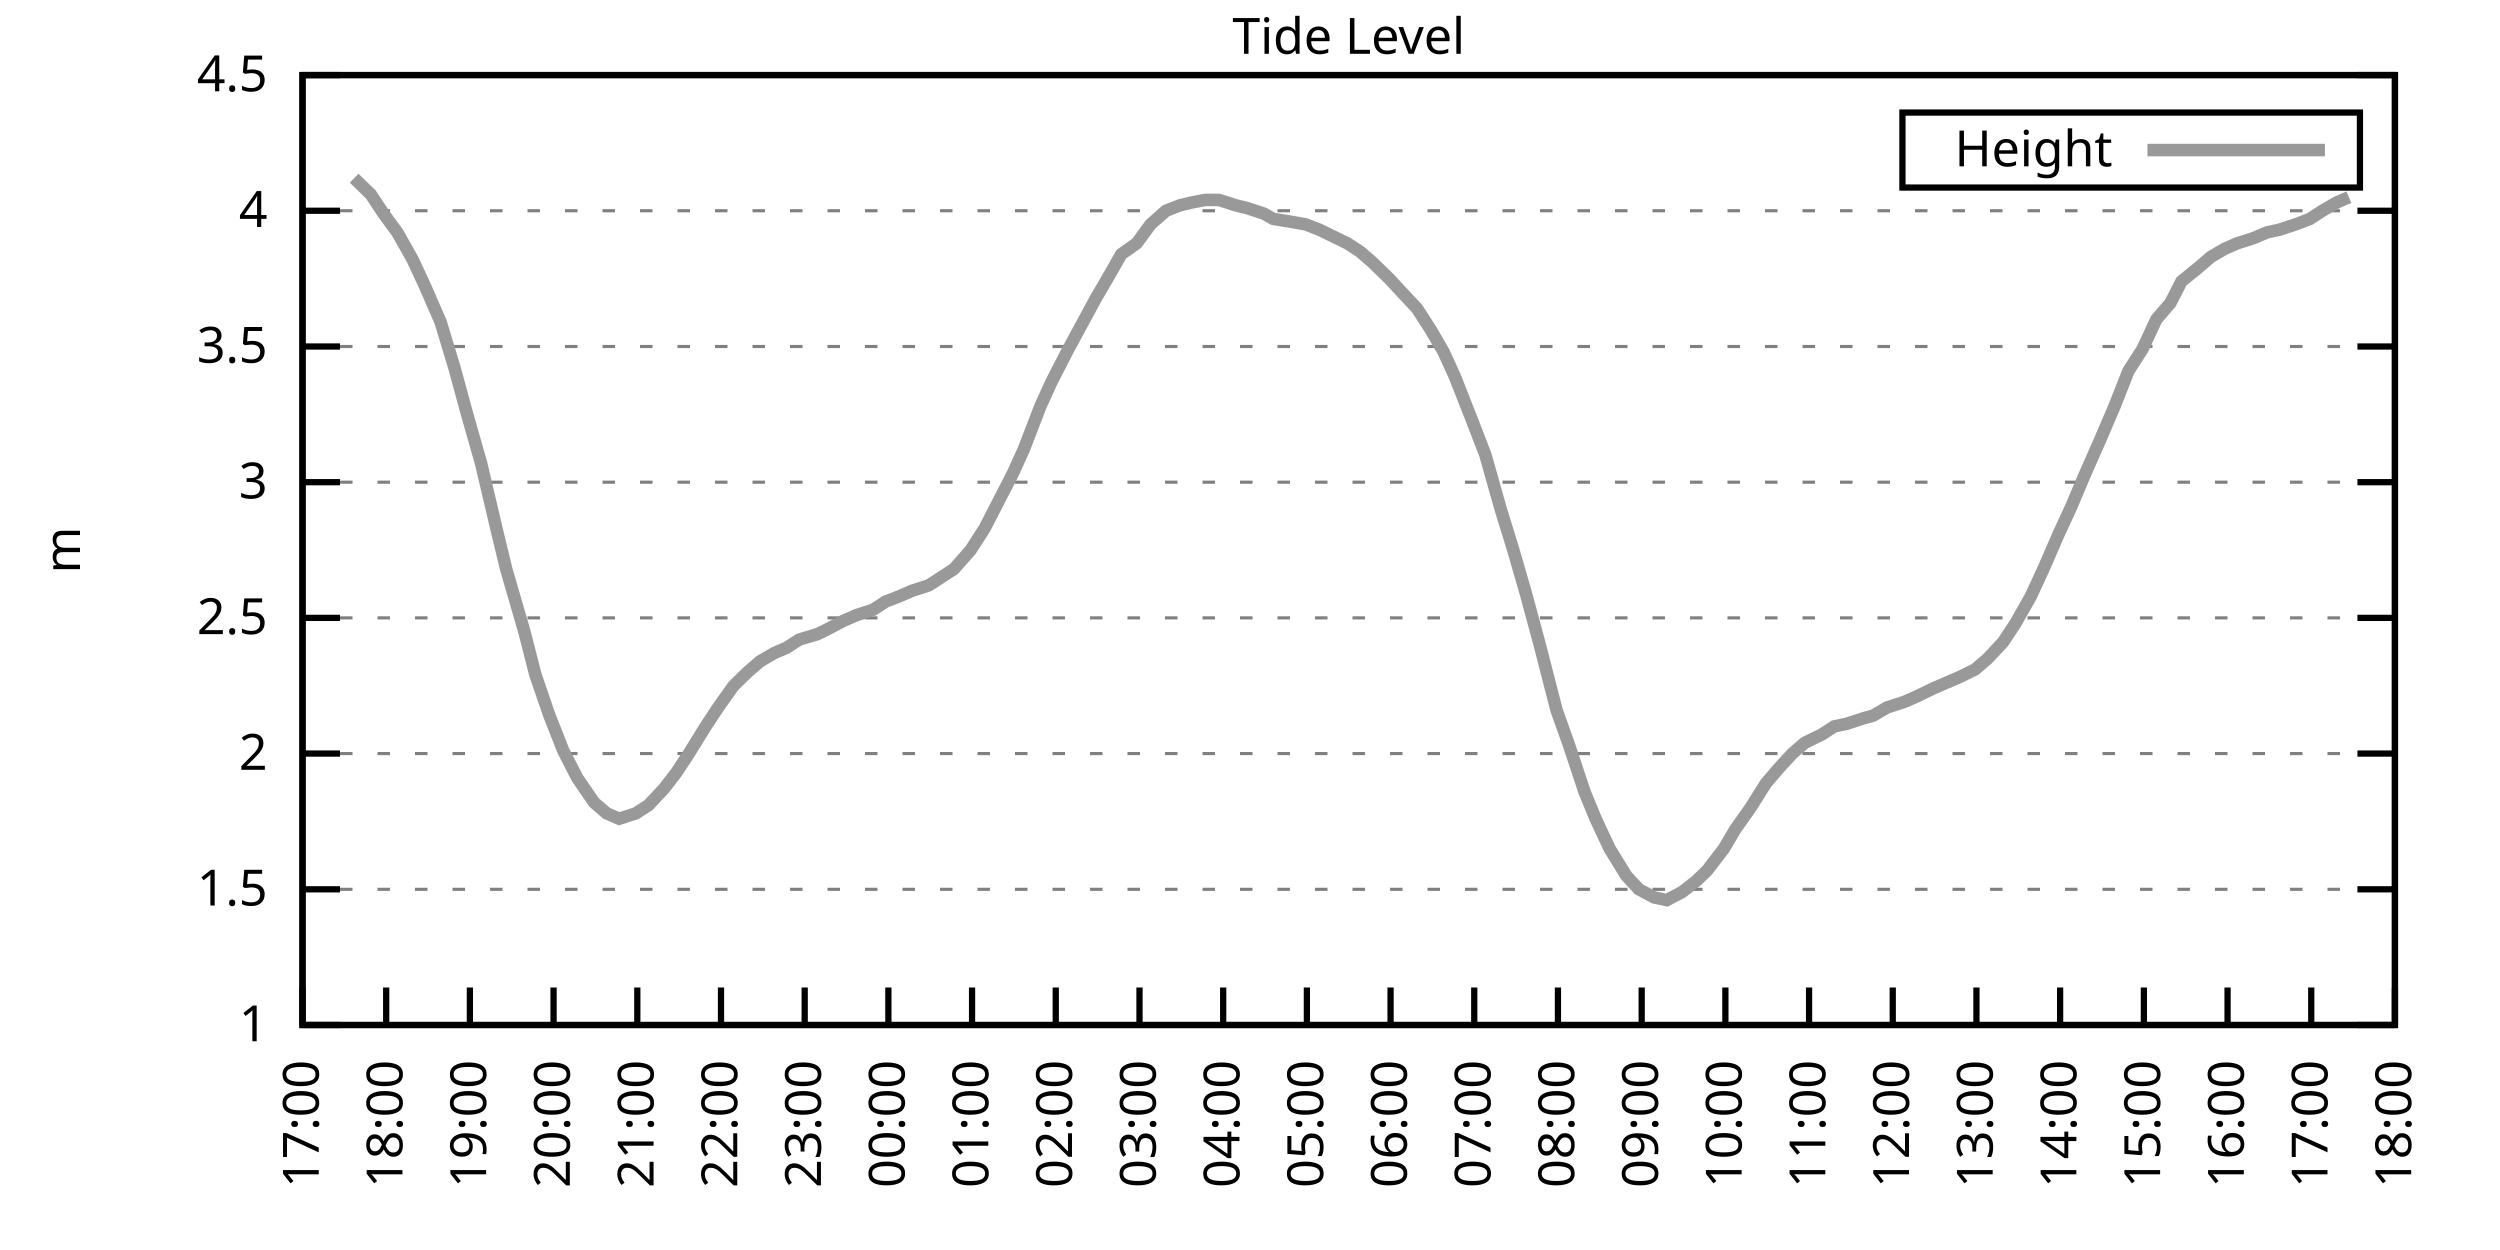
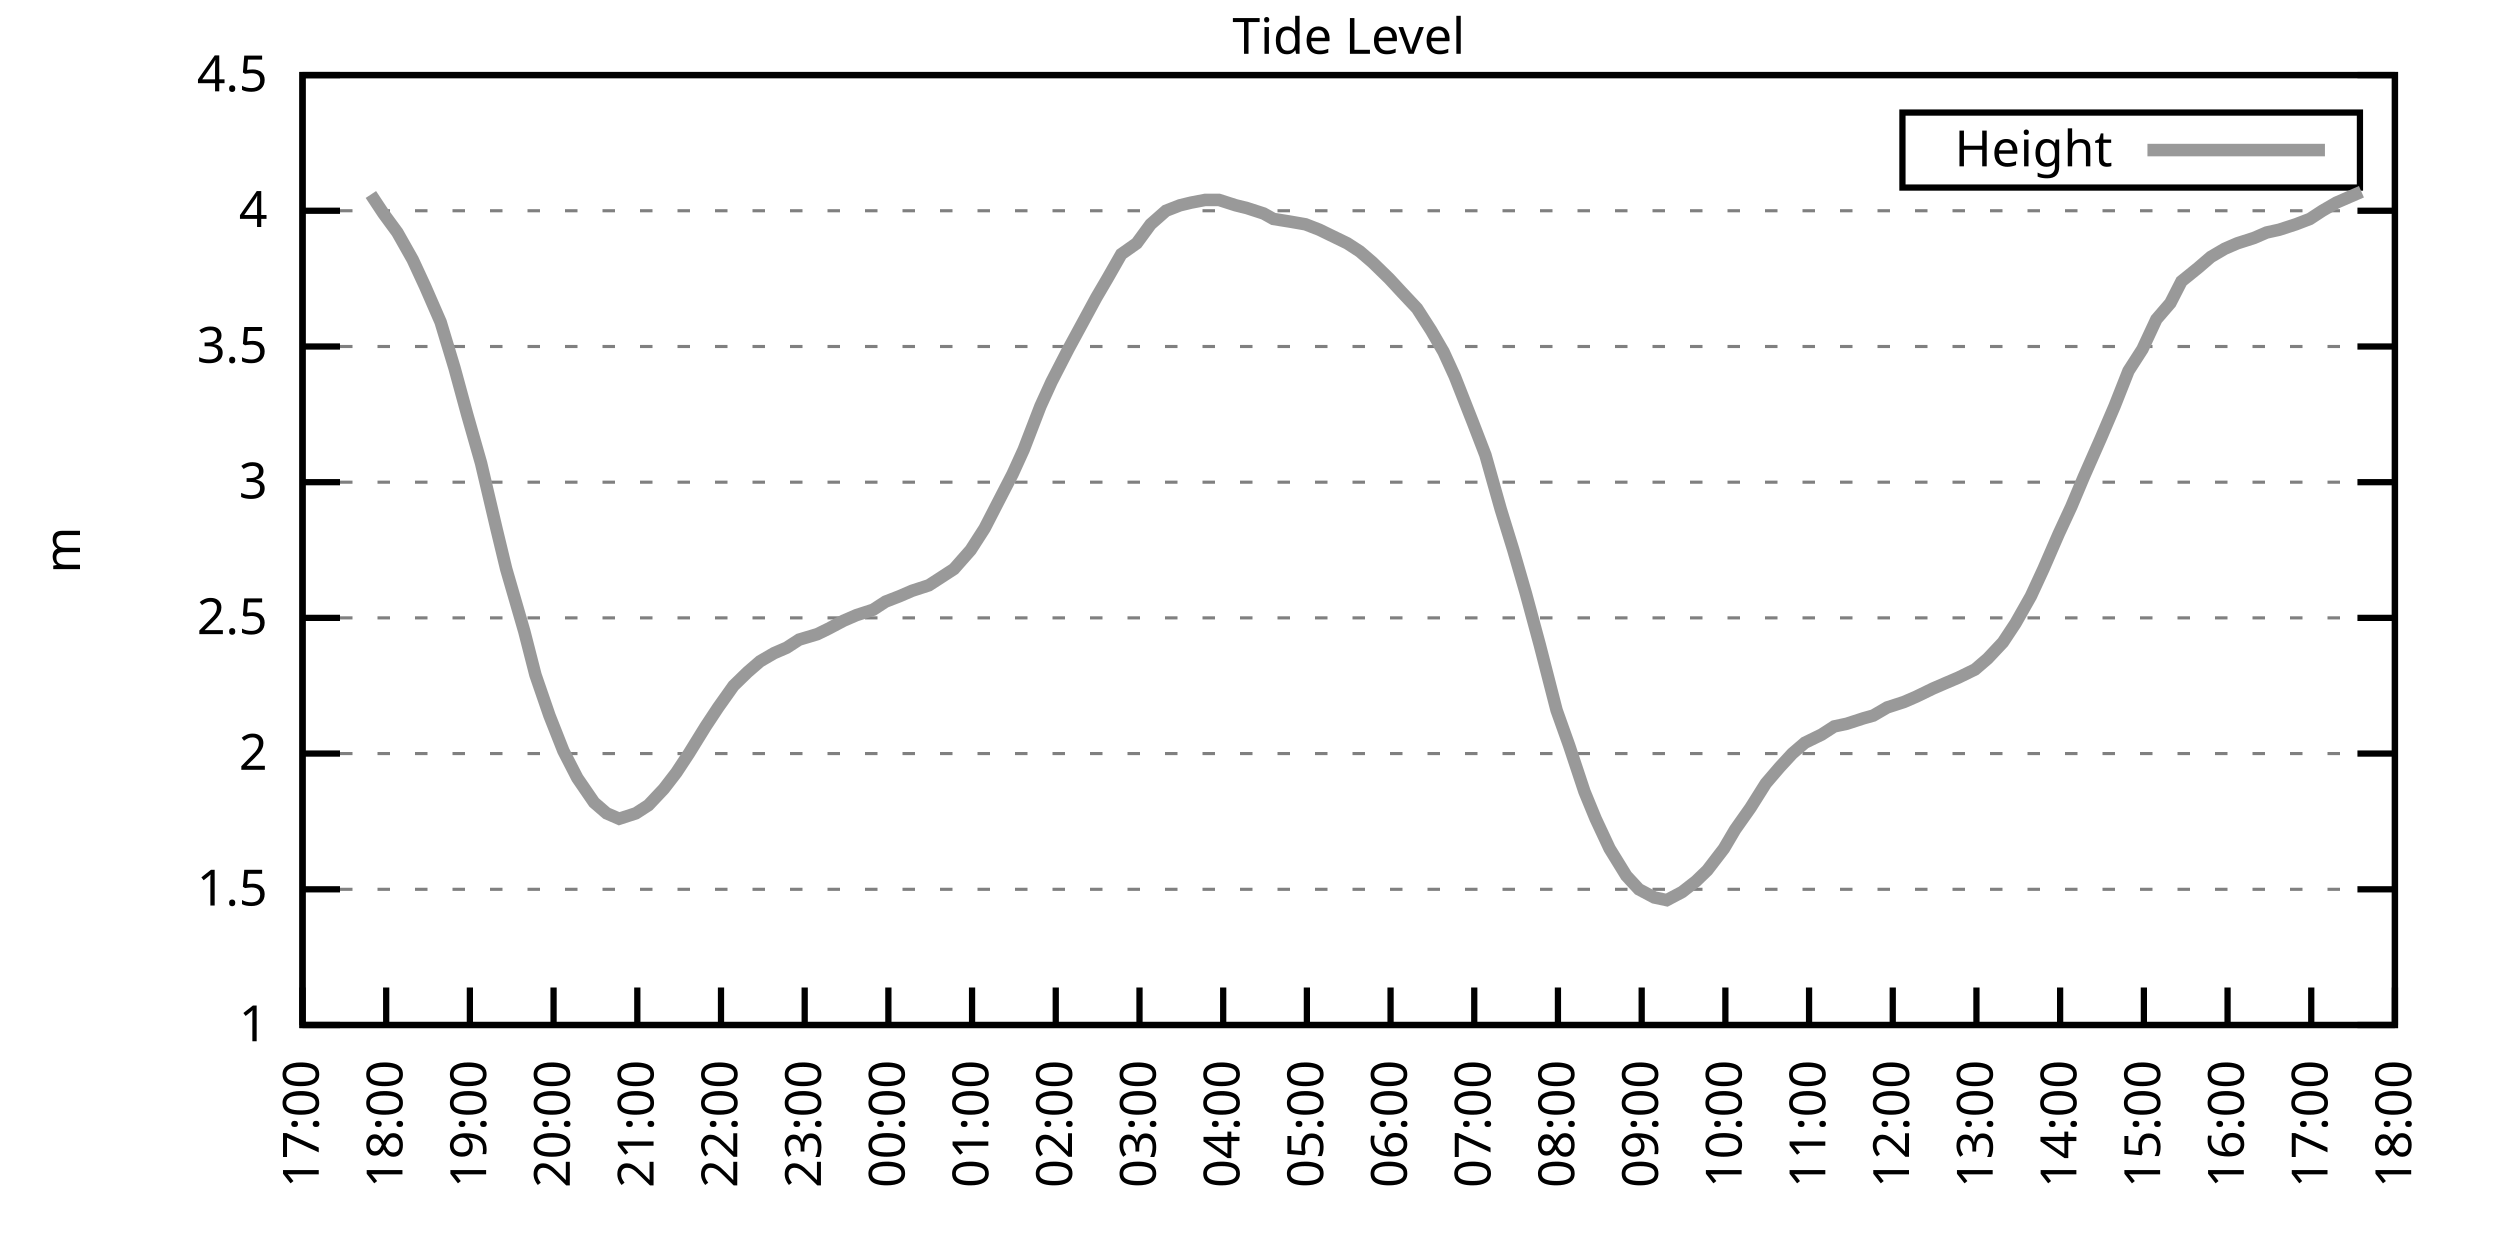
<svg xmlns="http://www.w3.org/2000/svg" xmlns:xlink="http://www.w3.org/1999/xlink" width="400" height="200" viewBox="0 0 400 200">
  <g id="gnuplot_canvas">
    <rect x="0" y="0" width="400" height="200" fill="none" />
    <defs>
      <circle id="gpDot" r="0.5" stroke-width="0.5" stroke="currentColor" />
      <path id="gpPt0" stroke-width="0.333" stroke="currentColor" d="M-1,0 h2 M0,-1 v2" />
      <path id="gpPt1" stroke-width="0.333" stroke="currentColor" d="M-1,-1 L1,1 M1,-1 L-1,1" />
      <path id="gpPt2" stroke-width="0.333" stroke="currentColor" d="M-1,0 L1,0 M0,-1 L0,1 M-1,-1 L1,1 M-1,1 L1,-1" />
      <rect id="gpPt3" stroke-width="0.333" stroke="currentColor" x="-1" y="-1" width="2" height="2" />
      <rect id="gpPt4" stroke-width="0.333" stroke="currentColor" fill="currentColor" x="-1" y="-1" width="2" height="2" />
      <circle id="gpPt5" stroke-width="0.333" stroke="currentColor" cx="0" cy="0" r="1" />
      <use xlink:href="#gpPt5" id="gpPt6" fill="currentColor" stroke="none" />
      <path id="gpPt7" stroke-width="0.333" stroke="currentColor" d="M0,-1.33 L-1.33,0.67 L1.33,0.67 z" />
      <use xlink:href="#gpPt7" id="gpPt8" fill="currentColor" stroke="none" />
      <use xlink:href="#gpPt7" id="gpPt9" stroke="currentColor" transform="rotate(180)" />
      <use xlink:href="#gpPt9" id="gpPt10" fill="currentColor" stroke="none" />
      <use xlink:href="#gpPt3" id="gpPt11" stroke="currentColor" transform="rotate(45)" />
      <use xlink:href="#gpPt11" id="gpPt12" fill="currentColor" stroke="none" />
      <path id="gpPt13" stroke-width="0.333" stroke="currentColor" d="M0,1.330 L1.265,0.411 L0.782,-1.067 L-0.782,-1.076 L-1.265,0.411 z" />
      <use xlink:href="#gpPt13" id="gpPt14" fill="currentColor" stroke="none" />
      <filter id="textbox" filterUnits="objectBoundingBox" x="0" y="0" height="1" width="1">
        <feFlood flood-color="white" flood-opacity="1" result="bgnd" />
        <feComposite in="SourceGraphic" in2="bgnd" operator="atop" />
      </filter>
      <filter id="greybox" filterUnits="objectBoundingBox" x="0" y="0" height="1" width="1">
        <feFlood flood-color="lightgrey" flood-opacity="1" result="grey" />
        <feComposite in="SourceGraphic" in2="grey" operator="atop" />
      </filter>
    </defs>
    <g fill="none" color="white" stroke="currentColor" stroke-width="1.00" stroke-linecap="butt" stroke-linejoin="miter">
</g>
    <g fill="none" color="black" stroke="currentColor" stroke-width="1.00" stroke-linecap="butt" stroke-linejoin="miter">
      <g stroke="none" shape-rendering="crispEdges">
        <polygon fill="rgb(255, 255, 255)" points="48.40,164.00 383.18,164.00 383.18,12.02 48.40,12.02 " />
      </g>
    </g>
    <g fill="none" color="black" stroke="currentColor" stroke-width="1.00" stroke-linecap="butt" stroke-linejoin="miter">
</g>
    <g fill="none" color="black" stroke="black" stroke-width="0.50" stroke-linecap="butt" stroke-linejoin="miter">
</g>
    <g fill="none" color="gray" stroke="currentColor" stroke-width="0.50" stroke-linecap="butt" stroke-linejoin="miter">
      <path stroke="gray" stroke-dasharray="2,4" class="gridline" d="M48.40,164.00 L383.19,164.00  " />
    </g>
    <g fill="none" color="gray" stroke="gray" stroke-width="1.00" stroke-linecap="butt" stroke-linejoin="miter">
</g>
    <g fill="none" color="black" stroke="currentColor" stroke-width="1.00" stroke-linecap="butt" stroke-linejoin="miter">
      <path stroke="black" d="M48.40,164.00 L54.40,164.00 M383.19,164.00 L377.19,164.00  " />
      <g transform="translate(42.80,166.60)" stroke="none" fill="black" font-family="Sans" font-size="8.00" text-anchor="end">
        <text>
          <tspan font-family="Sans"> 1</tspan>
        </text>
      </g>
    </g>
    <g fill="none" color="black" stroke="currentColor" stroke-width="1.00" stroke-linecap="butt" stroke-linejoin="miter">
</g>
    <g fill="none" color="black" stroke="black" stroke-width="0.50" stroke-linecap="butt" stroke-linejoin="miter">
</g>
    <g fill="none" color="gray" stroke="currentColor" stroke-width="0.50" stroke-linecap="butt" stroke-linejoin="miter">
      <path stroke="gray" stroke-dasharray="2,4" class="gridline" d="M48.40,142.29 L383.19,142.29  " />
    </g>
    <g fill="none" color="gray" stroke="gray" stroke-width="1.00" stroke-linecap="butt" stroke-linejoin="miter">
</g>
    <g fill="none" color="black" stroke="currentColor" stroke-width="1.00" stroke-linecap="butt" stroke-linejoin="miter">
      <path stroke="black" d="M48.40,142.29 L54.40,142.29 M383.19,142.29 L377.19,142.29  " />
      <g transform="translate(42.80,144.89)" stroke="none" fill="black" font-family="Sans" font-size="8.00" text-anchor="end">
        <text>
          <tspan font-family="Sans"> 1.5</tspan>
        </text>
      </g>
    </g>
    <g fill="none" color="black" stroke="currentColor" stroke-width="1.00" stroke-linecap="butt" stroke-linejoin="miter">
</g>
    <g fill="none" color="black" stroke="black" stroke-width="0.50" stroke-linecap="butt" stroke-linejoin="miter">
</g>
    <g fill="none" color="gray" stroke="currentColor" stroke-width="0.50" stroke-linecap="butt" stroke-linejoin="miter">
      <path stroke="gray" stroke-dasharray="2,4" class="gridline" d="M48.40,120.57 L383.19,120.57  " />
    </g>
    <g fill="none" color="gray" stroke="gray" stroke-width="1.00" stroke-linecap="butt" stroke-linejoin="miter">
</g>
    <g fill="none" color="black" stroke="currentColor" stroke-width="1.00" stroke-linecap="butt" stroke-linejoin="miter">
      <path stroke="black" d="M48.40,120.57 L54.40,120.57 M383.19,120.57 L377.19,120.57  " />
      <g transform="translate(42.80,123.17)" stroke="none" fill="black" font-family="Sans" font-size="8.00" text-anchor="end">
        <text>
          <tspan font-family="Sans"> 2</tspan>
        </text>
      </g>
    </g>
    <g fill="none" color="black" stroke="currentColor" stroke-width="1.00" stroke-linecap="butt" stroke-linejoin="miter">
</g>
    <g fill="none" color="black" stroke="black" stroke-width="0.50" stroke-linecap="butt" stroke-linejoin="miter">
</g>
    <g fill="none" color="gray" stroke="currentColor" stroke-width="0.50" stroke-linecap="butt" stroke-linejoin="miter">
      <path stroke="gray" stroke-dasharray="2,4" class="gridline" d="M48.40,98.86 L383.19,98.86  " />
    </g>
    <g fill="none" color="gray" stroke="gray" stroke-width="1.00" stroke-linecap="butt" stroke-linejoin="miter">
</g>
    <g fill="none" color="black" stroke="currentColor" stroke-width="1.00" stroke-linecap="butt" stroke-linejoin="miter">
      <path stroke="black" d="M48.40,98.86 L54.40,98.86 M383.19,98.86 L377.19,98.86  " />
      <g transform="translate(42.80,101.46)" stroke="none" fill="black" font-family="Sans" font-size="8.00" text-anchor="end">
        <text>
          <tspan font-family="Sans"> 2.5</tspan>
        </text>
      </g>
    </g>
    <g fill="none" color="black" stroke="currentColor" stroke-width="1.00" stroke-linecap="butt" stroke-linejoin="miter">
</g>
    <g fill="none" color="black" stroke="black" stroke-width="0.50" stroke-linecap="butt" stroke-linejoin="miter">
</g>
    <g fill="none" color="gray" stroke="currentColor" stroke-width="0.50" stroke-linecap="butt" stroke-linejoin="miter">
      <path stroke="gray" stroke-dasharray="2,4" class="gridline" d="M48.40,77.15 L383.19,77.15  " />
    </g>
    <g fill="none" color="gray" stroke="gray" stroke-width="1.00" stroke-linecap="butt" stroke-linejoin="miter">
</g>
    <g fill="none" color="black" stroke="currentColor" stroke-width="1.00" stroke-linecap="butt" stroke-linejoin="miter">
      <path stroke="black" d="M48.40,77.15 L54.40,77.15 M383.19,77.15 L377.19,77.15  " />
      <g transform="translate(42.80,79.75)" stroke="none" fill="black" font-family="Sans" font-size="8.00" text-anchor="end">
        <text>
          <tspan font-family="Sans"> 3</tspan>
        </text>
      </g>
    </g>
    <g fill="none" color="black" stroke="currentColor" stroke-width="1.00" stroke-linecap="butt" stroke-linejoin="miter">
</g>
    <g fill="none" color="black" stroke="black" stroke-width="0.50" stroke-linecap="butt" stroke-linejoin="miter">
</g>
    <g fill="none" color="gray" stroke="currentColor" stroke-width="0.50" stroke-linecap="butt" stroke-linejoin="miter">
      <path stroke="gray" stroke-dasharray="2,4" class="gridline" d="M48.40,55.44 L383.19,55.44  " />
    </g>
    <g fill="none" color="gray" stroke="gray" stroke-width="1.00" stroke-linecap="butt" stroke-linejoin="miter">
</g>
    <g fill="none" color="black" stroke="currentColor" stroke-width="1.00" stroke-linecap="butt" stroke-linejoin="miter">
      <path stroke="black" d="M48.40,55.44 L54.40,55.44 M383.19,55.44 L377.19,55.44  " />
      <g transform="translate(42.80,58.04)" stroke="none" fill="black" font-family="Sans" font-size="8.00" text-anchor="end">
        <text>
          <tspan font-family="Sans"> 3.5</tspan>
        </text>
      </g>
    </g>
    <g fill="none" color="black" stroke="currentColor" stroke-width="1.00" stroke-linecap="butt" stroke-linejoin="miter">
</g>
    <g fill="none" color="black" stroke="black" stroke-width="0.50" stroke-linecap="butt" stroke-linejoin="miter">
</g>
    <g fill="none" color="gray" stroke="currentColor" stroke-width="0.50" stroke-linecap="butt" stroke-linejoin="miter">
      <path stroke="gray" stroke-dasharray="2,4" class="gridline" d="M48.40,33.72 L383.19,33.72  " />
    </g>
    <g fill="none" color="gray" stroke="gray" stroke-width="1.00" stroke-linecap="butt" stroke-linejoin="miter">
</g>
    <g fill="none" color="black" stroke="currentColor" stroke-width="1.00" stroke-linecap="butt" stroke-linejoin="miter">
      <path stroke="black" d="M48.40,33.72 L54.40,33.72 M383.19,33.72 L377.19,33.72  " />
      <g transform="translate(42.80,36.32)" stroke="none" fill="black" font-family="Sans" font-size="8.00" text-anchor="end">
        <text>
          <tspan font-family="Sans"> 4</tspan>
        </text>
      </g>
    </g>
    <g fill="none" color="black" stroke="currentColor" stroke-width="1.00" stroke-linecap="butt" stroke-linejoin="miter">
</g>
    <g fill="none" color="black" stroke="black" stroke-width="0.50" stroke-linecap="butt" stroke-linejoin="miter">
</g>
    <g fill="none" color="gray" stroke="currentColor" stroke-width="0.50" stroke-linecap="butt" stroke-linejoin="miter">
      <path stroke="gray" stroke-dasharray="2,4" class="gridline" d="M48.40,12.01 L383.19,12.01  " />
    </g>
    <g fill="none" color="gray" stroke="gray" stroke-width="1.00" stroke-linecap="butt" stroke-linejoin="miter">
</g>
    <g fill="none" color="black" stroke="currentColor" stroke-width="1.00" stroke-linecap="butt" stroke-linejoin="miter">
      <path stroke="black" d="M48.40,12.01 L54.40,12.01 M383.19,12.01 L377.19,12.01  " />
      <g transform="translate(42.80,14.61)" stroke="none" fill="black" font-family="Sans" font-size="8.00" text-anchor="end">
        <text>
          <tspan font-family="Sans"> 4.5</tspan>
        </text>
      </g>
    </g>
    <g fill="none" color="black" stroke="currentColor" stroke-width="1.00" stroke-linecap="butt" stroke-linejoin="miter">
      <path stroke="black" d="M48.40,164.00 L48.40,158.00  " />
      <g transform="translate(51.00,169.60) rotate(270.00)" stroke="none" fill="black" font-family="Sans" font-size="8.00" text-anchor="end">
        <text>
          <tspan font-family="Sans">17:00</tspan>
        </text>
      </g>
    </g>
    <g fill="none" color="black" stroke="currentColor" stroke-width="1.00" stroke-linecap="butt" stroke-linejoin="miter">
      <path stroke="black" d="M61.79,164.00 L61.79,158.00  " />
      <g transform="translate(64.39,169.60) rotate(270.00)" stroke="none" fill="black" font-family="Sans" font-size="8.00" text-anchor="end">
        <text>
          <tspan font-family="Sans">18:00</tspan>
        </text>
      </g>
    </g>
    <g fill="none" color="black" stroke="currentColor" stroke-width="1.00" stroke-linecap="butt" stroke-linejoin="miter">
      <path stroke="black" d="M75.18,164.00 L75.18,158.00  " />
      <g transform="translate(77.78,169.60) rotate(270.00)" stroke="none" fill="black" font-family="Sans" font-size="8.00" text-anchor="end">
        <text>
          <tspan font-family="Sans">19:00</tspan>
        </text>
      </g>
    </g>
    <g fill="none" color="black" stroke="currentColor" stroke-width="1.00" stroke-linecap="butt" stroke-linejoin="miter">
      <path stroke="black" d="M88.57,164.00 L88.57,158.00  " />
      <g transform="translate(91.17,169.60) rotate(270.00)" stroke="none" fill="black" font-family="Sans" font-size="8.00" text-anchor="end">
        <text>
          <tspan font-family="Sans">20:00</tspan>
        </text>
      </g>
    </g>
    <g fill="none" color="black" stroke="currentColor" stroke-width="1.00" stroke-linecap="butt" stroke-linejoin="miter">
      <path stroke="black" d="M101.97,164.00 L101.97,158.00  " />
      <g transform="translate(104.57,169.60) rotate(270.00)" stroke="none" fill="black" font-family="Sans" font-size="8.00" text-anchor="end">
        <text>
          <tspan font-family="Sans">21:00</tspan>
        </text>
      </g>
    </g>
    <g fill="none" color="black" stroke="currentColor" stroke-width="1.00" stroke-linecap="butt" stroke-linejoin="miter">
      <path stroke="black" d="M115.36,164.00 L115.36,158.00  " />
      <g transform="translate(117.96,169.60) rotate(270.00)" stroke="none" fill="black" font-family="Sans" font-size="8.00" text-anchor="end">
        <text>
          <tspan font-family="Sans">22:00</tspan>
        </text>
      </g>
    </g>
    <g fill="none" color="black" stroke="currentColor" stroke-width="1.00" stroke-linecap="butt" stroke-linejoin="miter">
      <path stroke="black" d="M128.75,164.00 L128.75,158.00  " />
      <g transform="translate(131.35,169.60) rotate(270.00)" stroke="none" fill="black" font-family="Sans" font-size="8.00" text-anchor="end">
        <text>
          <tspan font-family="Sans">23:00</tspan>
        </text>
      </g>
    </g>
    <g fill="none" color="black" stroke="currentColor" stroke-width="1.00" stroke-linecap="butt" stroke-linejoin="miter">
      <path stroke="black" d="M142.14,164.00 L142.14,158.00  " />
      <g transform="translate(144.74,169.60) rotate(270.00)" stroke="none" fill="black" font-family="Sans" font-size="8.00" text-anchor="end">
        <text>
          <tspan font-family="Sans">00:00</tspan>
        </text>
      </g>
    </g>
    <g fill="none" color="black" stroke="currentColor" stroke-width="1.00" stroke-linecap="butt" stroke-linejoin="miter">
      <path stroke="black" d="M155.53,164.00 L155.53,158.00  " />
      <g transform="translate(158.13,169.60) rotate(270.00)" stroke="none" fill="black" font-family="Sans" font-size="8.00" text-anchor="end">
        <text>
          <tspan font-family="Sans">01:00</tspan>
        </text>
      </g>
    </g>
    <g fill="none" color="black" stroke="currentColor" stroke-width="1.00" stroke-linecap="butt" stroke-linejoin="miter">
      <path stroke="black" d="M168.92,164.00 L168.92,158.00  " />
      <g transform="translate(171.52,169.60) rotate(270.00)" stroke="none" fill="black" font-family="Sans" font-size="8.00" text-anchor="end">
        <text>
          <tspan font-family="Sans">02:00</tspan>
        </text>
      </g>
    </g>
    <g fill="none" color="black" stroke="currentColor" stroke-width="1.00" stroke-linecap="butt" stroke-linejoin="miter">
      <path stroke="black" d="M182.32,164.00 L182.32,158.00  " />
      <g transform="translate(184.92,169.60) rotate(270.00)" stroke="none" fill="black" font-family="Sans" font-size="8.00" text-anchor="end">
        <text>
          <tspan font-family="Sans">03:00</tspan>
        </text>
      </g>
    </g>
    <g fill="none" color="black" stroke="currentColor" stroke-width="1.00" stroke-linecap="butt" stroke-linejoin="miter">
      <path stroke="black" d="M195.71,164.00 L195.71,158.00  " />
      <g transform="translate(198.31,169.60) rotate(270.00)" stroke="none" fill="black" font-family="Sans" font-size="8.00" text-anchor="end">
        <text>
          <tspan font-family="Sans">04:00</tspan>
        </text>
      </g>
    </g>
    <g fill="none" color="black" stroke="currentColor" stroke-width="1.00" stroke-linecap="butt" stroke-linejoin="miter">
      <path stroke="black" d="M209.10,164.00 L209.10,158.00  " />
      <g transform="translate(211.70,169.60) rotate(270.00)" stroke="none" fill="black" font-family="Sans" font-size="8.00" text-anchor="end">
        <text>
          <tspan font-family="Sans">05:00</tspan>
        </text>
      </g>
    </g>
    <g fill="none" color="black" stroke="currentColor" stroke-width="1.00" stroke-linecap="butt" stroke-linejoin="miter">
      <path stroke="black" d="M222.49,164.00 L222.49,158.00  " />
      <g transform="translate(225.09,169.60) rotate(270.00)" stroke="none" fill="black" font-family="Sans" font-size="8.00" text-anchor="end">
        <text>
          <tspan font-family="Sans">06:00</tspan>
        </text>
      </g>
    </g>
    <g fill="none" color="black" stroke="currentColor" stroke-width="1.00" stroke-linecap="butt" stroke-linejoin="miter">
      <path stroke="black" d="M235.88,164.00 L235.88,158.00  " />
      <g transform="translate(238.48,169.60) rotate(270.00)" stroke="none" fill="black" font-family="Sans" font-size="8.00" text-anchor="end">
        <text>
          <tspan font-family="Sans">07:00</tspan>
        </text>
      </g>
    </g>
    <g fill="none" color="black" stroke="currentColor" stroke-width="1.00" stroke-linecap="butt" stroke-linejoin="miter">
      <path stroke="black" d="M249.27,164.00 L249.27,158.00  " />
      <g transform="translate(251.87,169.60) rotate(270.00)" stroke="none" fill="black" font-family="Sans" font-size="8.00" text-anchor="end">
        <text>
          <tspan font-family="Sans">08:00</tspan>
        </text>
      </g>
    </g>
    <g fill="none" color="black" stroke="currentColor" stroke-width="1.00" stroke-linecap="butt" stroke-linejoin="miter">
      <path stroke="black" d="M262.67,164.00 L262.67,158.00  " />
      <g transform="translate(265.27,169.60) rotate(270.00)" stroke="none" fill="black" font-family="Sans" font-size="8.00" text-anchor="end">
        <text>
          <tspan font-family="Sans">09:00</tspan>
        </text>
      </g>
    </g>
    <g fill="none" color="black" stroke="currentColor" stroke-width="1.00" stroke-linecap="butt" stroke-linejoin="miter">
      <path stroke="black" d="M276.06,164.00 L276.06,158.00  " />
      <g transform="translate(278.66,169.60) rotate(270.00)" stroke="none" fill="black" font-family="Sans" font-size="8.00" text-anchor="end">
        <text>
          <tspan font-family="Sans">10:00</tspan>
        </text>
      </g>
    </g>
    <g fill="none" color="black" stroke="currentColor" stroke-width="1.00" stroke-linecap="butt" stroke-linejoin="miter">
      <path stroke="black" d="M289.45,164.00 L289.45,158.00  " />
      <g transform="translate(292.05,169.60) rotate(270.00)" stroke="none" fill="black" font-family="Sans" font-size="8.00" text-anchor="end">
        <text>
          <tspan font-family="Sans">11:00</tspan>
        </text>
      </g>
    </g>
    <g fill="none" color="black" stroke="currentColor" stroke-width="1.00" stroke-linecap="butt" stroke-linejoin="miter">
      <path stroke="black" d="M302.84,164.00 L302.84,158.00  " />
      <g transform="translate(305.44,169.60) rotate(270.00)" stroke="none" fill="black" font-family="Sans" font-size="8.00" text-anchor="end">
        <text>
          <tspan font-family="Sans">12:00</tspan>
        </text>
      </g>
    </g>
    <g fill="none" color="black" stroke="currentColor" stroke-width="1.00" stroke-linecap="butt" stroke-linejoin="miter">
      <path stroke="black" d="M316.23,164.00 L316.23,158.00  " />
      <g transform="translate(318.83,169.60) rotate(270.00)" stroke="none" fill="black" font-family="Sans" font-size="8.00" text-anchor="end">
        <text>
          <tspan font-family="Sans">13:00</tspan>
        </text>
      </g>
    </g>
    <g fill="none" color="black" stroke="currentColor" stroke-width="1.00" stroke-linecap="butt" stroke-linejoin="miter">
      <path stroke="black" d="M329.62,164.00 L329.62,158.00  " />
      <g transform="translate(332.22,169.60) rotate(270.00)" stroke="none" fill="black" font-family="Sans" font-size="8.00" text-anchor="end">
        <text>
          <tspan font-family="Sans">14:00</tspan>
        </text>
      </g>
    </g>
    <g fill="none" color="black" stroke="currentColor" stroke-width="1.00" stroke-linecap="butt" stroke-linejoin="miter">
      <path stroke="black" d="M343.02,164.00 L343.02,158.00  " />
      <g transform="translate(345.62,169.60) rotate(270.00)" stroke="none" fill="black" font-family="Sans" font-size="8.00" text-anchor="end">
        <text>
          <tspan font-family="Sans">15:00</tspan>
        </text>
      </g>
    </g>
    <g fill="none" color="black" stroke="currentColor" stroke-width="1.00" stroke-linecap="butt" stroke-linejoin="miter">
      <path stroke="black" d="M356.41,164.00 L356.41,158.00  " />
      <g transform="translate(359.01,169.60) rotate(270.00)" stroke="none" fill="black" font-family="Sans" font-size="8.00" text-anchor="end">
        <text>
          <tspan font-family="Sans">16:00</tspan>
        </text>
      </g>
    </g>
    <g fill="none" color="black" stroke="currentColor" stroke-width="1.00" stroke-linecap="butt" stroke-linejoin="miter">
      <path stroke="black" d="M369.80,164.00 L369.80,158.00  " />
      <g transform="translate(372.40,169.60) rotate(270.00)" stroke="none" fill="black" font-family="Sans" font-size="8.00" text-anchor="end">
        <text>
          <tspan font-family="Sans">17:00</tspan>
        </text>
      </g>
    </g>
    <g fill="none" color="black" stroke="currentColor" stroke-width="1.00" stroke-linecap="butt" stroke-linejoin="miter">
      <path stroke="black" d="M383.19,164.00 L383.19,158.00  " />
      <g transform="translate(385.79,169.60) rotate(270.00)" stroke="none" fill="black" font-family="Sans" font-size="8.00" text-anchor="end">
        <text>
          <tspan font-family="Sans">18:00</tspan>
        </text>
      </g>
    </g>
    <g fill="none" color="black" stroke="currentColor" stroke-width="1.00" stroke-linecap="butt" stroke-linejoin="miter">
</g>
    <g fill="none" color="black" stroke="currentColor" stroke-width="1.00" stroke-linecap="butt" stroke-linejoin="miter">
      <path stroke="black" d="M48.40,12.01 L48.40,164.00 L383.19,164.00 L383.19,12.01 L48.40,12.01 Z  " />
    </g>
    <g fill="none" color="black" stroke="currentColor" stroke-width="1.00" stroke-linecap="butt" stroke-linejoin="miter">
</g>
    <g fill="none" color="black" stroke="currentColor" stroke-width="1.00" stroke-linecap="butt" stroke-linejoin="miter">
      <path stroke="black" d="M304.39,30.01 L304.39,18.01 L377.59,18.01 L377.59,30.01 L304.39,30.01 Z  " />
    </g>
    <g id="Tide_level_plot_1">
      <g fill="none" color="white" stroke="black" stroke-width="2.00" stroke-linecap="butt" stroke-linejoin="miter">
</g>
      <g fill="none" color="black" stroke="currentColor" stroke-width="2.00" stroke-linecap="butt" stroke-linejoin="miter">
        <g transform="translate(337.99,26.61)" stroke="none" fill="black" font-family="Sans" font-size="8.00" text-anchor="end">
          <text>
            <tspan font-family="Sans">Height</tspan>
          </text>
        </g>
      </g>
      <g fill="none" color="black" stroke="currentColor" stroke-width="2.00" stroke-linecap="butt" stroke-linejoin="miter">
-         <path stroke="rgb(153, 153, 153)" d="M343.59,24.01 L371.99,24.01 M56.66,28.51 L59.34,31.12 L61.35,34.16 L63.58,37.20 L66.03,41.54 L68.04,45.88   L70.50,51.53 L72.73,58.91 L74.74,66.29 L76.97,74.11 L79.42,84.53 L80.99,91.04 L83.89,101.03 L85.67,107.98   L87.91,114.49 L90.14,120.14 L92.37,124.48 L95.05,128.39 L97.06,130.13 L99.06,131.00 L101.74,130.13 L103.75,128.83   L106.21,126.22 L108.22,123.61 L110.22,120.57 L112.90,116.23 L114.91,113.19 L117.37,109.72 L119.60,107.55 L121.61,105.81   L123.84,104.51 L125.85,103.64 L127.86,102.34 L130.76,101.47 L132.54,100.60 L135.00,99.30 L137.01,98.43 L139.69,97.56   L141.69,96.26 L143.93,95.39 L145.94,94.52 L148.61,93.65 L150.62,92.35 L152.63,91.04 L155.31,88.00 L157.54,84.53   L159.55,80.62 L162.01,75.85 L163.79,71.94 L166.47,64.99 L168.25,61.08 L170.93,55.87 L175.40,47.62 L177.18,44.58   L179.41,40.67 L181.87,38.93 L184.10,35.89 L186.56,33.72 L188.79,32.85 L190.57,32.42 L192.81,31.99 L195.04,31.99   L197.72,32.85 L199.50,33.29 L202.18,34.16 L203.74,35.03 L206.42,35.46 L208.88,35.89 L211.11,36.76 L212.89,37.63   L215.57,38.93 L217.58,40.24 L219.59,41.97 L222.27,44.58 L224.28,46.75 L226.73,49.36 L228.96,52.83 L230.97,56.30   L232.76,60.21 L235.66,67.59 L237.67,72.81 L240.12,81.49 L242.13,88.00 L244.14,94.95 L246.37,103.20 L249.05,113.63   L251.06,119.27 L253.51,126.65 L255.30,131.00 L257.53,135.77 L260.21,140.12 L262.22,142.29 L264.67,143.59 L266.68,144.02   L269.14,142.72 L271.37,140.98 L273.16,139.25 L275.83,135.77 L277.62,132.73 L280.07,129.26 L282.53,125.35 L284.76,122.75   L286.77,120.57 L288.78,118.84 L291.46,117.53 L293.47,116.23 L295.48,115.80 L298.15,114.93 L299.72,114.49 L301.95,113.19   L304.63,112.32 L306.63,111.45 L309.31,110.15 L311.32,109.28 L313.33,108.42 L316.01,107.11 L318.02,105.38 L320.47,102.77   L322.48,99.73 L324.94,95.39 L326.95,91.04 L329.40,85.40 L331.41,81.06 L333.42,76.28 L336.10,70.20 L338.33,64.99   L340.56,59.34 L342.79,55.87 L345.02,51.09 L347.26,48.49 L349.04,45.01 L351.72,42.84 L353.73,41.11 L355.96,39.80   L357.97,38.93 L360.65,38.07 L362.66,37.20 L364.66,36.76 L367.34,35.89 L369.58,35.03 L371.58,33.72 L373.82,32.42   L375.82,31.55  " />
+         <path stroke="rgb(153, 153, 153)" d="M343.59,24.01 L371.99,24.01 M59.34,31.12 L61.35,34.16 L63.58,37.20 L66.03,41.54 L68.04,45.88 L70.50,51.53   L72.73,58.91 L74.74,66.29 L76.97,74.11 L79.42,84.53 L80.99,91.04 L83.89,101.03 L85.67,107.98 L87.91,114.49   L90.14,120.14 L92.37,124.48 L95.05,128.39 L97.06,130.13 L99.06,131.00 L101.74,130.13 L103.75,128.83 L106.21,126.22   L108.22,123.61 L110.22,120.57 L112.90,116.23 L114.91,113.19 L117.37,109.72 L119.60,107.55 L121.61,105.81 L123.84,104.51   L125.85,103.64 L127.86,102.34 L130.76,101.47 L132.54,100.60 L135.00,99.30 L137.01,98.43 L139.69,97.56 L141.69,96.26   L143.93,95.39 L145.94,94.52 L148.61,93.65 L150.62,92.35 L152.63,91.04 L155.31,88.00 L157.54,84.53 L159.55,80.62   L162.01,75.85 L163.79,71.94 L166.47,64.99 L168.25,61.08 L170.93,55.87 L175.40,47.62 L177.18,44.58 L179.41,40.67   L181.87,38.93 L184.10,35.89 L186.56,33.72 L188.79,32.85 L190.57,32.42 L192.81,31.99 L195.04,31.99 L197.72,32.85   L199.50,33.29 L202.18,34.16 L203.74,35.03 L206.42,35.46 L208.88,35.89 L211.11,36.76 L212.89,37.63 L215.57,38.93   L217.58,40.24 L219.59,41.97 L222.27,44.58 L224.28,46.75 L226.73,49.36 L228.96,52.83 L230.97,56.30 L232.76,60.21   L235.66,67.59 L237.67,72.81 L240.12,81.49 L242.13,88.00 L244.14,94.95 L246.37,103.20 L249.05,113.63 L251.06,119.27   L253.51,126.65 L255.30,131.00 L257.53,135.77 L260.21,140.12 L262.22,142.29 L264.67,143.59 L266.68,144.02 L269.14,142.72   L271.37,140.98 L273.16,139.25 L275.83,135.77 L277.62,132.73 L280.07,129.26 L282.53,125.35 L284.76,122.75 L286.77,120.57   L288.78,118.84 L291.46,117.53 L293.47,116.23 L295.48,115.80 L298.15,114.93 L299.72,114.49 L301.95,113.19 L304.63,112.32   L306.63,111.45 L309.31,110.15 L311.32,109.28 L313.33,108.42 L316.01,107.11 L318.02,105.38 L320.47,102.77 L322.48,99.73   L324.94,95.39 L326.95,91.04 L329.40,85.40 L331.41,81.06 L333.42,76.28 L336.10,70.20 L338.33,64.99 L340.56,59.34   L342.79,55.87 L345.02,51.09 L347.26,48.49 L349.04,45.01 L351.72,42.84 L353.73,41.11 L355.96,39.80 L357.97,38.93   L360.65,38.07 L362.66,37.20 L364.66,36.76 L367.34,35.89 L369.58,35.03 L371.58,33.72 L373.82,32.42 L375.82,31.55   L377.83,30.68  " />
      </g>
    </g>
    <g fill="none" color="black" stroke="currentColor" stroke-width="2.00" stroke-linecap="butt" stroke-linejoin="miter">
</g>
    <g fill="none" color="black" stroke="black" stroke-width="1.00" stroke-linecap="butt" stroke-linejoin="miter">
</g>
    <g fill="none" color="black" stroke="currentColor" stroke-width="1.00" stroke-linecap="butt" stroke-linejoin="miter">
      <path stroke="black" d="M48.40,12.01 L48.40,164.00 L383.19,164.00 L383.19,12.01 L48.40,12.01 Z  " />
      <g transform="translate(12.80,88.01) rotate(270.00)" stroke="none" fill="black" font-family="Sans" font-size="8.00" text-anchor="middle">
        <text>
          <tspan font-family="Sans">m</tspan>
        </text>
      </g>
    </g>
    <g fill="none" color="black" stroke="currentColor" stroke-width="1.00" stroke-linecap="butt" stroke-linejoin="miter">
</g>
    <g fill="none" color="black" stroke="currentColor" stroke-width="1.00" stroke-linecap="butt" stroke-linejoin="miter">
      <g transform="translate(215.79,8.61)" stroke="none" fill="black" font-family="Sans" font-size="8.00" text-anchor="middle">
        <text>
          <tspan font-family="Sans">Tide Level</tspan>
        </text>
      </g>
    </g>
    <g fill="none" color="black" stroke="currentColor" stroke-width="1.00" stroke-linecap="butt" stroke-linejoin="miter">
</g>
  </g>
</svg>
